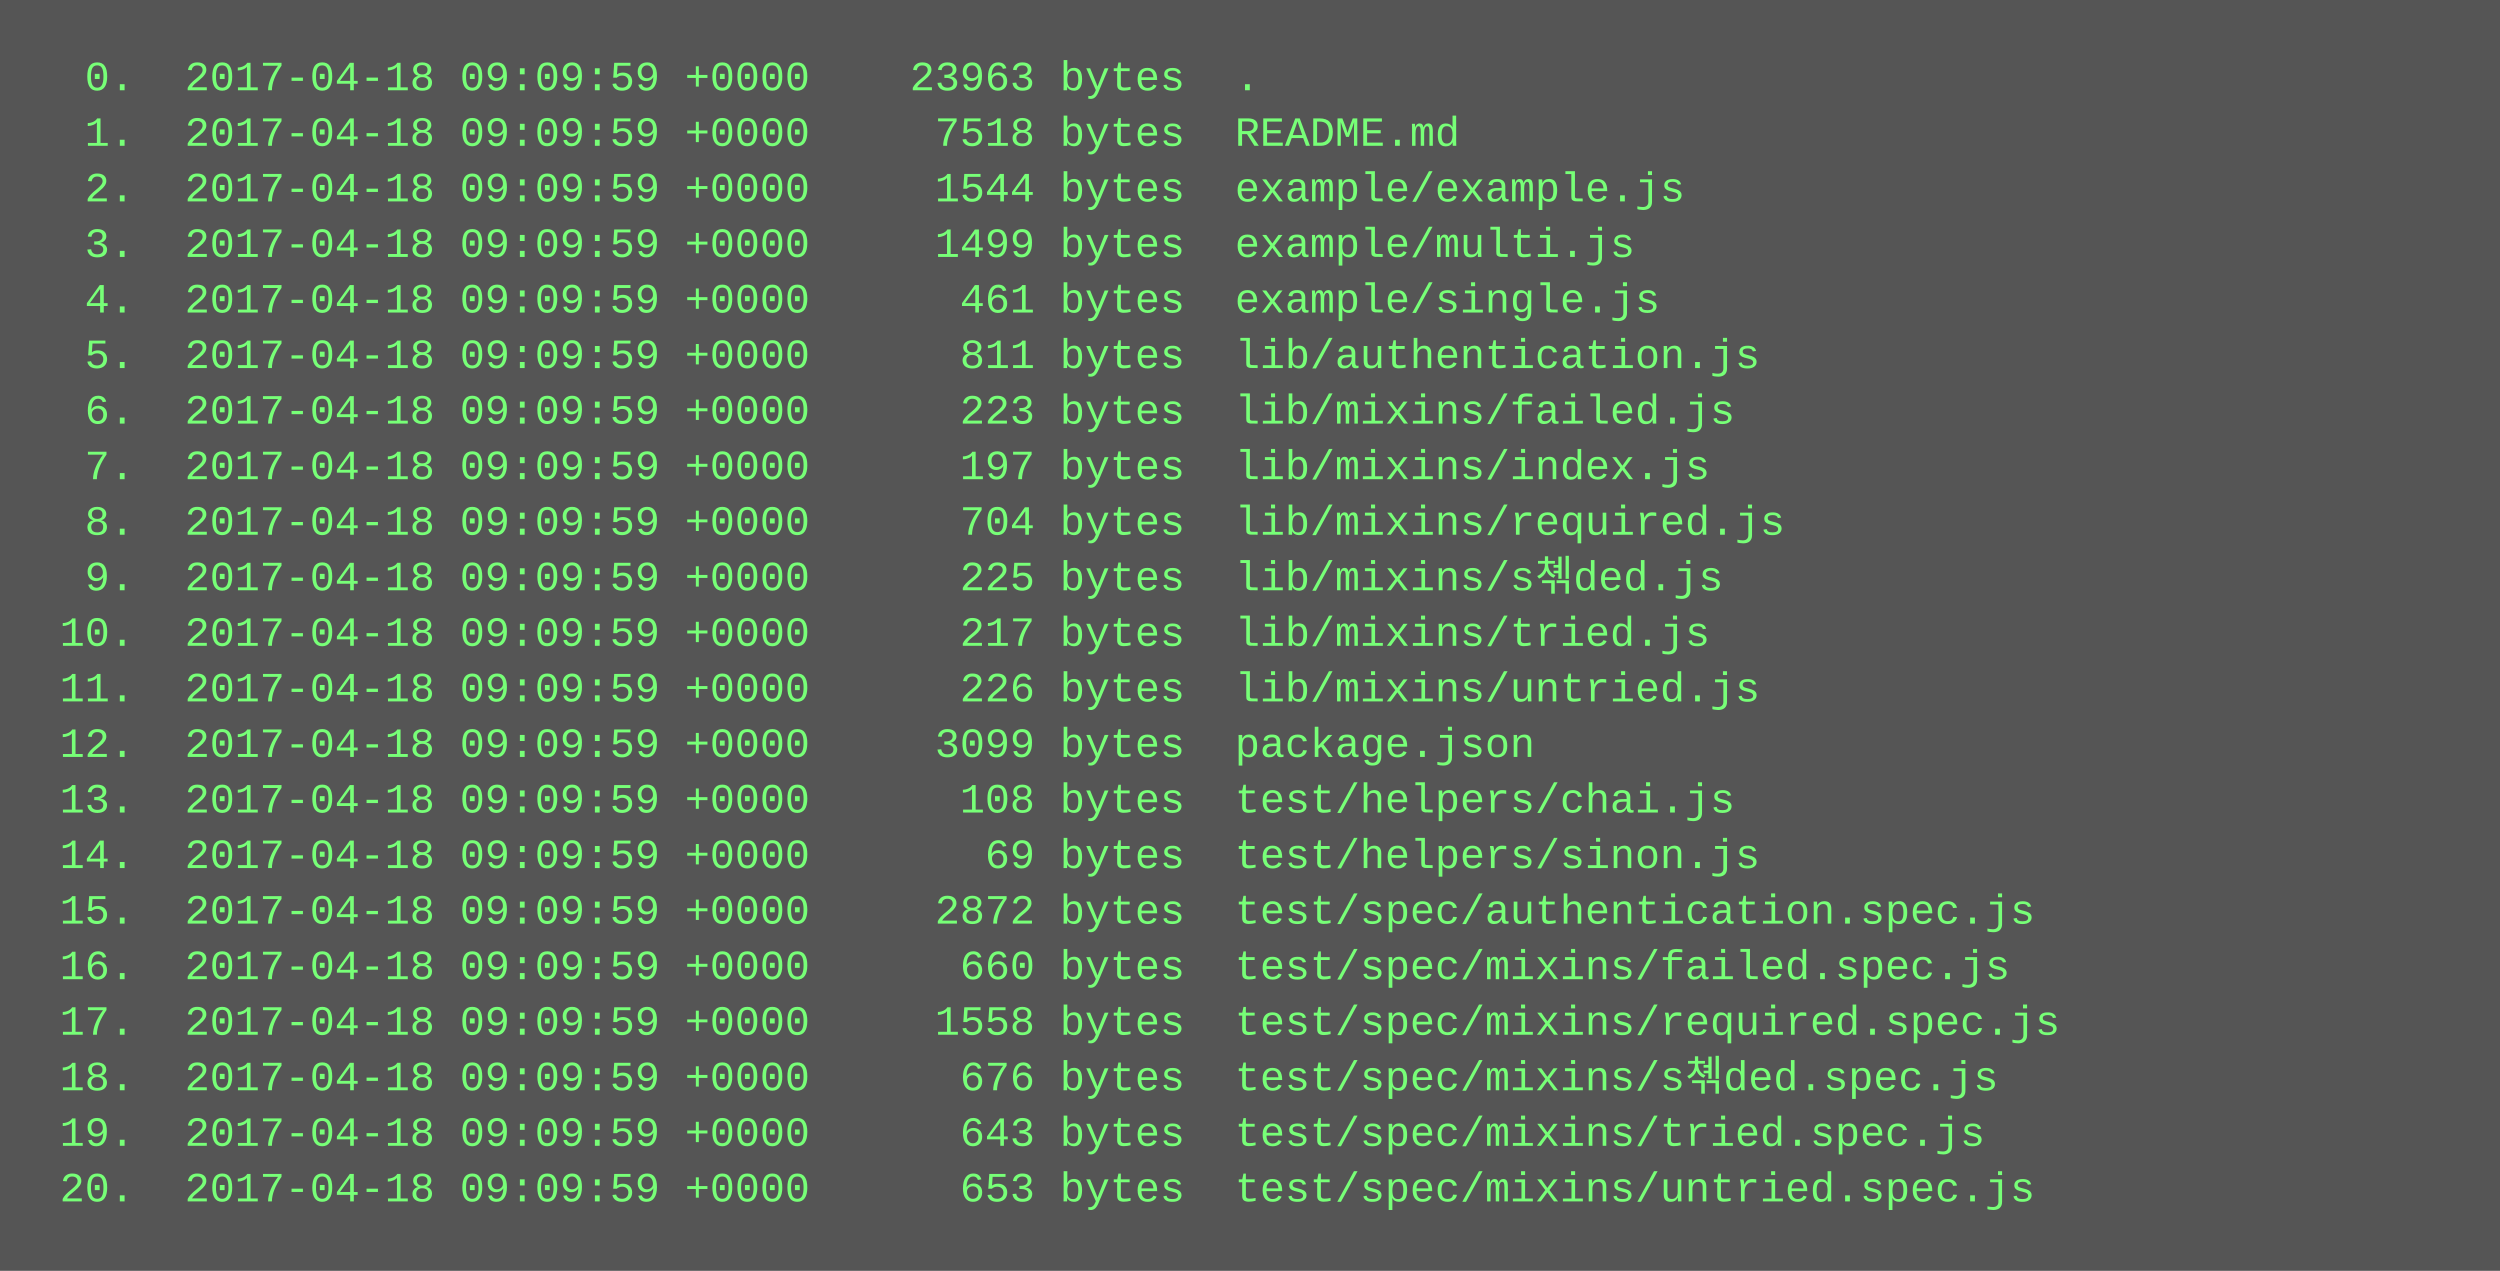
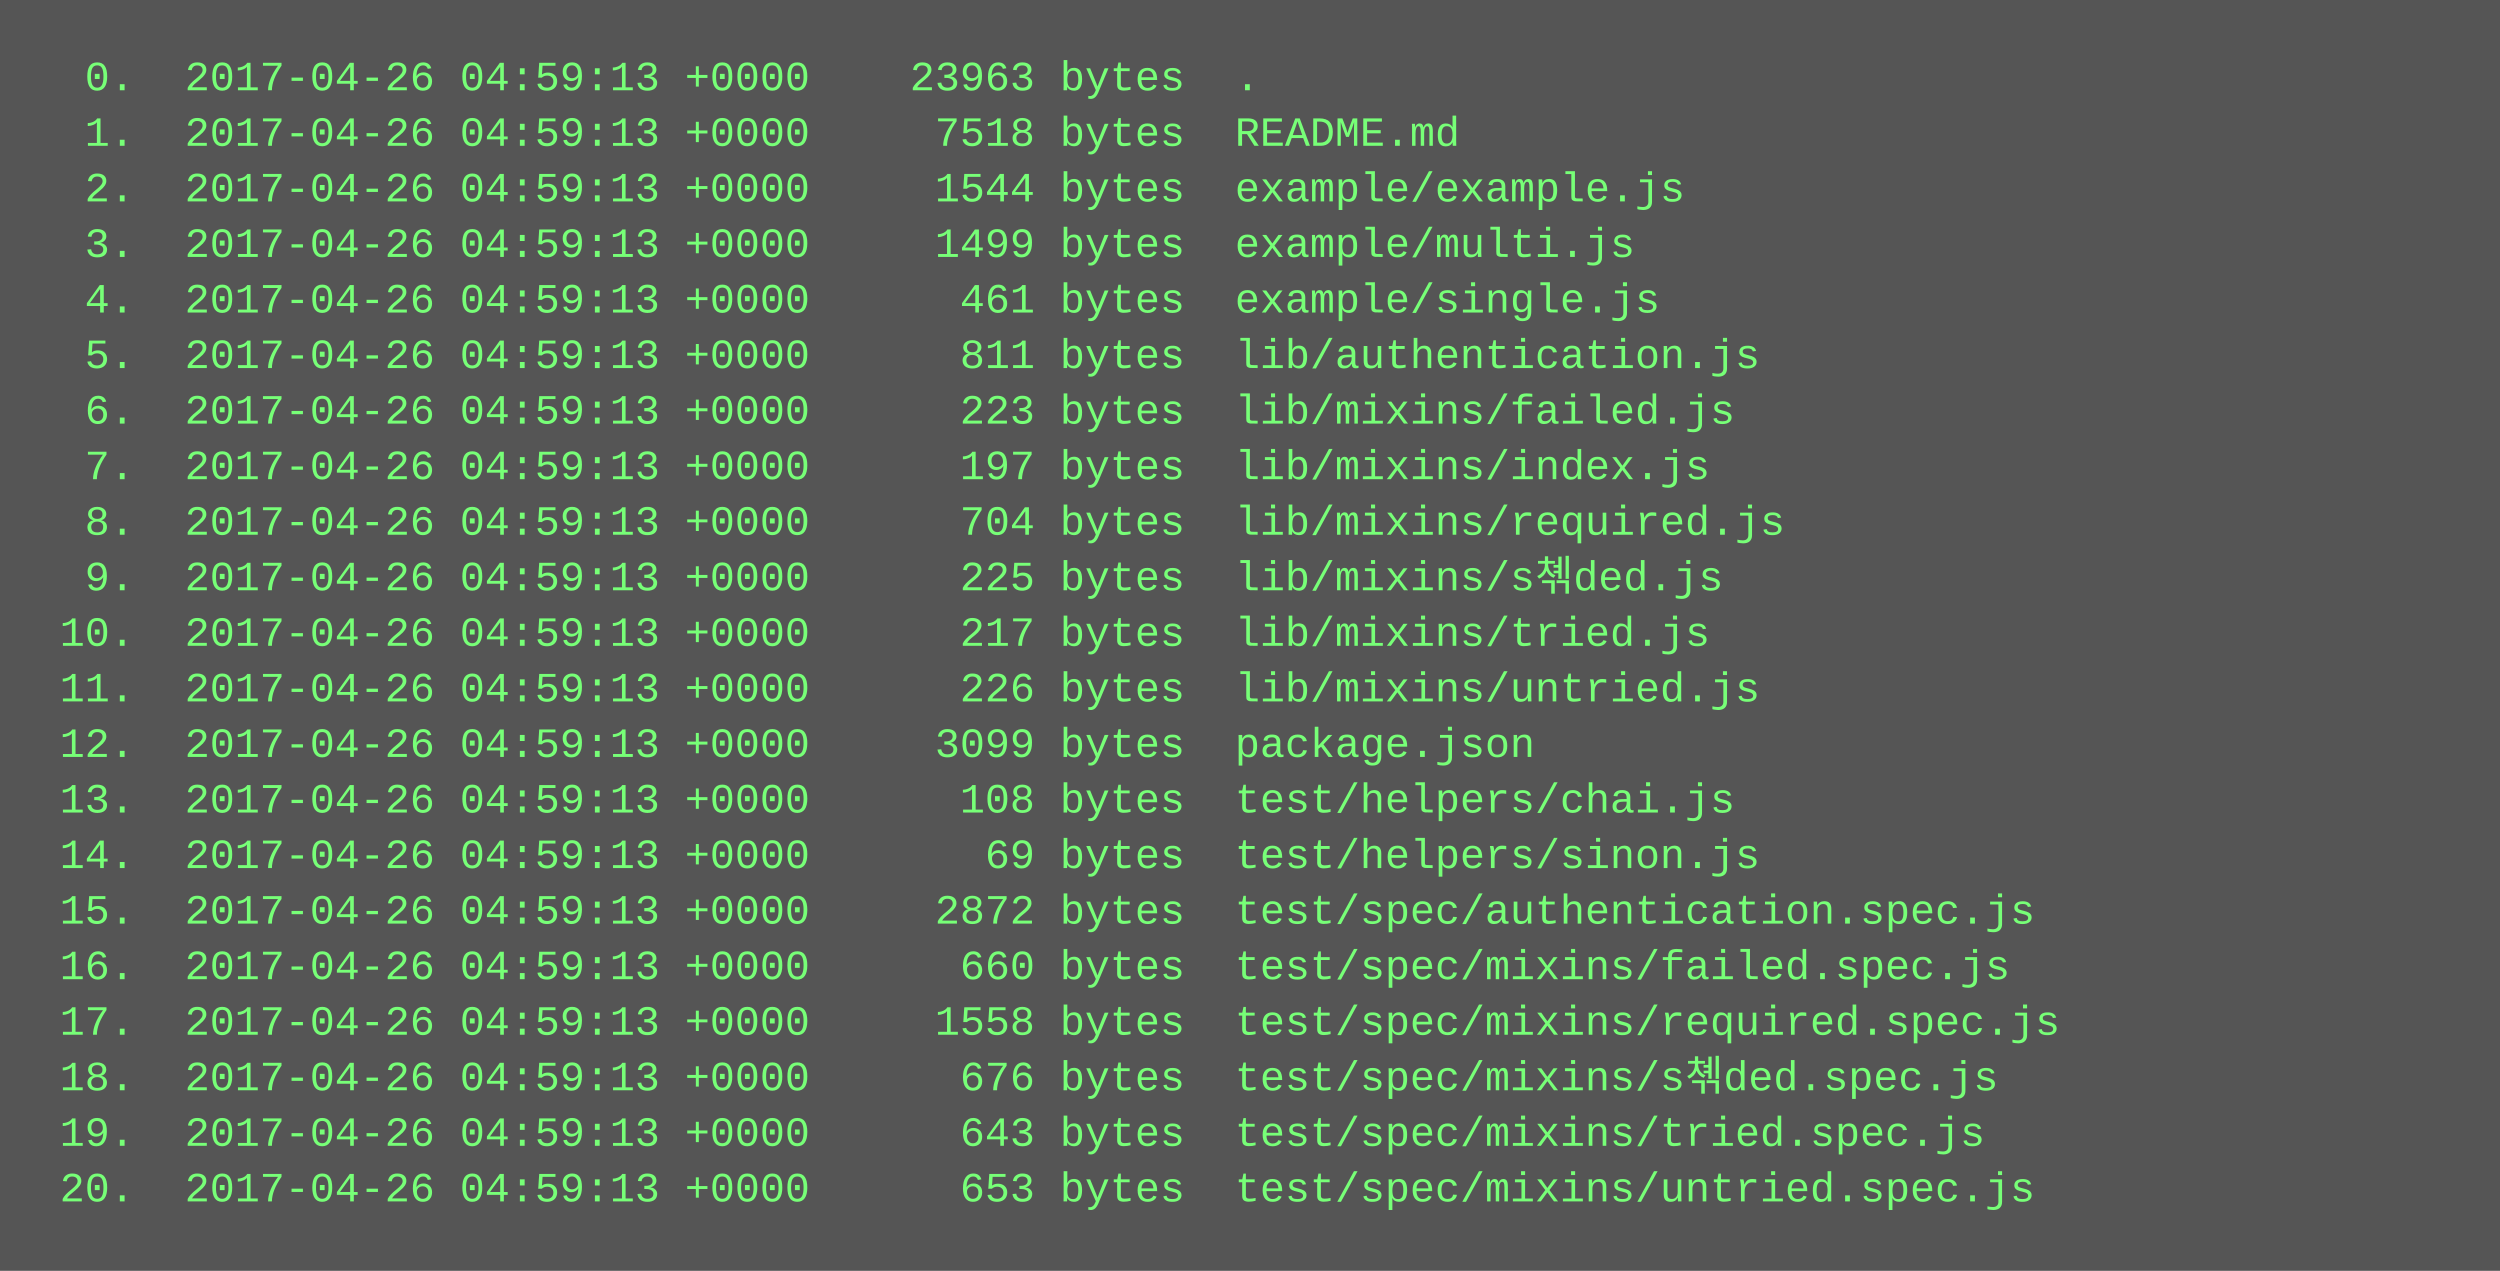
<svg xmlns="http://www.w3.org/2000/svg" height="366" width="720">
  <rect height="366" fill="#555" width="720" />
  <text fill="#7f7" font-family="Courier New" font-size="12" xml:space="preserve">
-     <tspan x="10" y="26">  0.  2017-04-18 09:09:59 +0000    23963 bytes  .</tspan>
-     <tspan x="10" y="42">  1.  2017-04-18 09:09:59 +0000     7518 bytes  README.md</tspan>
-     <tspan x="10" y="58">  2.  2017-04-18 09:09:59 +0000     1544 bytes  example/example.js</tspan>
-     <tspan x="10" y="74">  3.  2017-04-18 09:09:59 +0000     1499 bytes  example/multi.js</tspan>
-     <tspan x="10" y="90">  4.  2017-04-18 09:09:59 +0000      461 bytes  example/single.js</tspan>
-     <tspan x="10" y="106">  5.  2017-04-18 09:09:59 +0000      811 bytes  lib/authentication.js</tspan>
-     <tspan x="10" y="122">  6.  2017-04-18 09:09:59 +0000      223 bytes  lib/mixins/failed.js</tspan>
-     <tspan x="10" y="138">  7.  2017-04-18 09:09:59 +0000      197 bytes  lib/mixins/index.js</tspan>
-     <tspan x="10" y="154">  8.  2017-04-18 09:09:59 +0000      704 bytes  lib/mixins/required.js</tspan>
-     <tspan x="10" y="170">  9.  2017-04-18 09:09:59 +0000      225 bytes  lib/mixins/s쳮ded.js</tspan>
-     <tspan x="10" y="186"> 10.  2017-04-18 09:09:59 +0000      217 bytes  lib/mixins/tried.js</tspan>
-     <tspan x="10" y="202"> 11.  2017-04-18 09:09:59 +0000      226 bytes  lib/mixins/untried.js</tspan>
-     <tspan x="10" y="218"> 12.  2017-04-18 09:09:59 +0000     3099 bytes  package.json</tspan>
-     <tspan x="10" y="234"> 13.  2017-04-18 09:09:59 +0000      108 bytes  test/helpers/chai.js</tspan>
-     <tspan x="10" y="250"> 14.  2017-04-18 09:09:59 +0000       69 bytes  test/helpers/sinon.js</tspan>
-     <tspan x="10" y="266"> 15.  2017-04-18 09:09:59 +0000     2872 bytes  test/spec/authentication.spec.js</tspan>
-     <tspan x="10" y="282"> 16.  2017-04-18 09:09:59 +0000      660 bytes  test/spec/mixins/failed.spec.js</tspan>
-     <tspan x="10" y="298"> 17.  2017-04-18 09:09:59 +0000     1558 bytes  test/spec/mixins/required.spec.js</tspan>
-     <tspan x="10" y="314"> 18.  2017-04-18 09:09:59 +0000      676 bytes  test/spec/mixins/s쳮ded.spec.js</tspan>
-     <tspan x="10" y="330"> 19.  2017-04-18 09:09:59 +0000      643 bytes  test/spec/mixins/tried.spec.js</tspan>
-     <tspan x="10" y="346"> 20.  2017-04-18 09:09:59 +0000      653 bytes  test/spec/mixins/untried.spec.js</tspan>
+     <tspan x="10" y="26">  0.  2017-04-26 04:59:13 +0000    23963 bytes  .</tspan>
+     <tspan x="10" y="42">  1.  2017-04-26 04:59:13 +0000     7518 bytes  README.md</tspan>
+     <tspan x="10" y="58">  2.  2017-04-26 04:59:13 +0000     1544 bytes  example/example.js</tspan>
+     <tspan x="10" y="74">  3.  2017-04-26 04:59:13 +0000     1499 bytes  example/multi.js</tspan>
+     <tspan x="10" y="90">  4.  2017-04-26 04:59:13 +0000      461 bytes  example/single.js</tspan>
+     <tspan x="10" y="106">  5.  2017-04-26 04:59:13 +0000      811 bytes  lib/authentication.js</tspan>
+     <tspan x="10" y="122">  6.  2017-04-26 04:59:13 +0000      223 bytes  lib/mixins/failed.js</tspan>
+     <tspan x="10" y="138">  7.  2017-04-26 04:59:13 +0000      197 bytes  lib/mixins/index.js</tspan>
+     <tspan x="10" y="154">  8.  2017-04-26 04:59:13 +0000      704 bytes  lib/mixins/required.js</tspan>
+     <tspan x="10" y="170">  9.  2017-04-26 04:59:13 +0000      225 bytes  lib/mixins/s쳮ded.js</tspan>
+     <tspan x="10" y="186"> 10.  2017-04-26 04:59:13 +0000      217 bytes  lib/mixins/tried.js</tspan>
+     <tspan x="10" y="202"> 11.  2017-04-26 04:59:13 +0000      226 bytes  lib/mixins/untried.js</tspan>
+     <tspan x="10" y="218"> 12.  2017-04-26 04:59:13 +0000     3099 bytes  package.json</tspan>
+     <tspan x="10" y="234"> 13.  2017-04-26 04:59:13 +0000      108 bytes  test/helpers/chai.js</tspan>
+     <tspan x="10" y="250"> 14.  2017-04-26 04:59:13 +0000       69 bytes  test/helpers/sinon.js</tspan>
+     <tspan x="10" y="266"> 15.  2017-04-26 04:59:13 +0000     2872 bytes  test/spec/authentication.spec.js</tspan>
+     <tspan x="10" y="282"> 16.  2017-04-26 04:59:13 +0000      660 bytes  test/spec/mixins/failed.spec.js</tspan>
+     <tspan x="10" y="298"> 17.  2017-04-26 04:59:13 +0000     1558 bytes  test/spec/mixins/required.spec.js</tspan>
+     <tspan x="10" y="314"> 18.  2017-04-26 04:59:13 +0000      676 bytes  test/spec/mixins/s쳮ded.spec.js</tspan>
+     <tspan x="10" y="330"> 19.  2017-04-26 04:59:13 +0000      643 bytes  test/spec/mixins/tried.spec.js</tspan>
+     <tspan x="10" y="346"> 20.  2017-04-26 04:59:13 +0000      653 bytes  test/spec/mixins/untried.spec.js</tspan>
  </text>
</svg>
